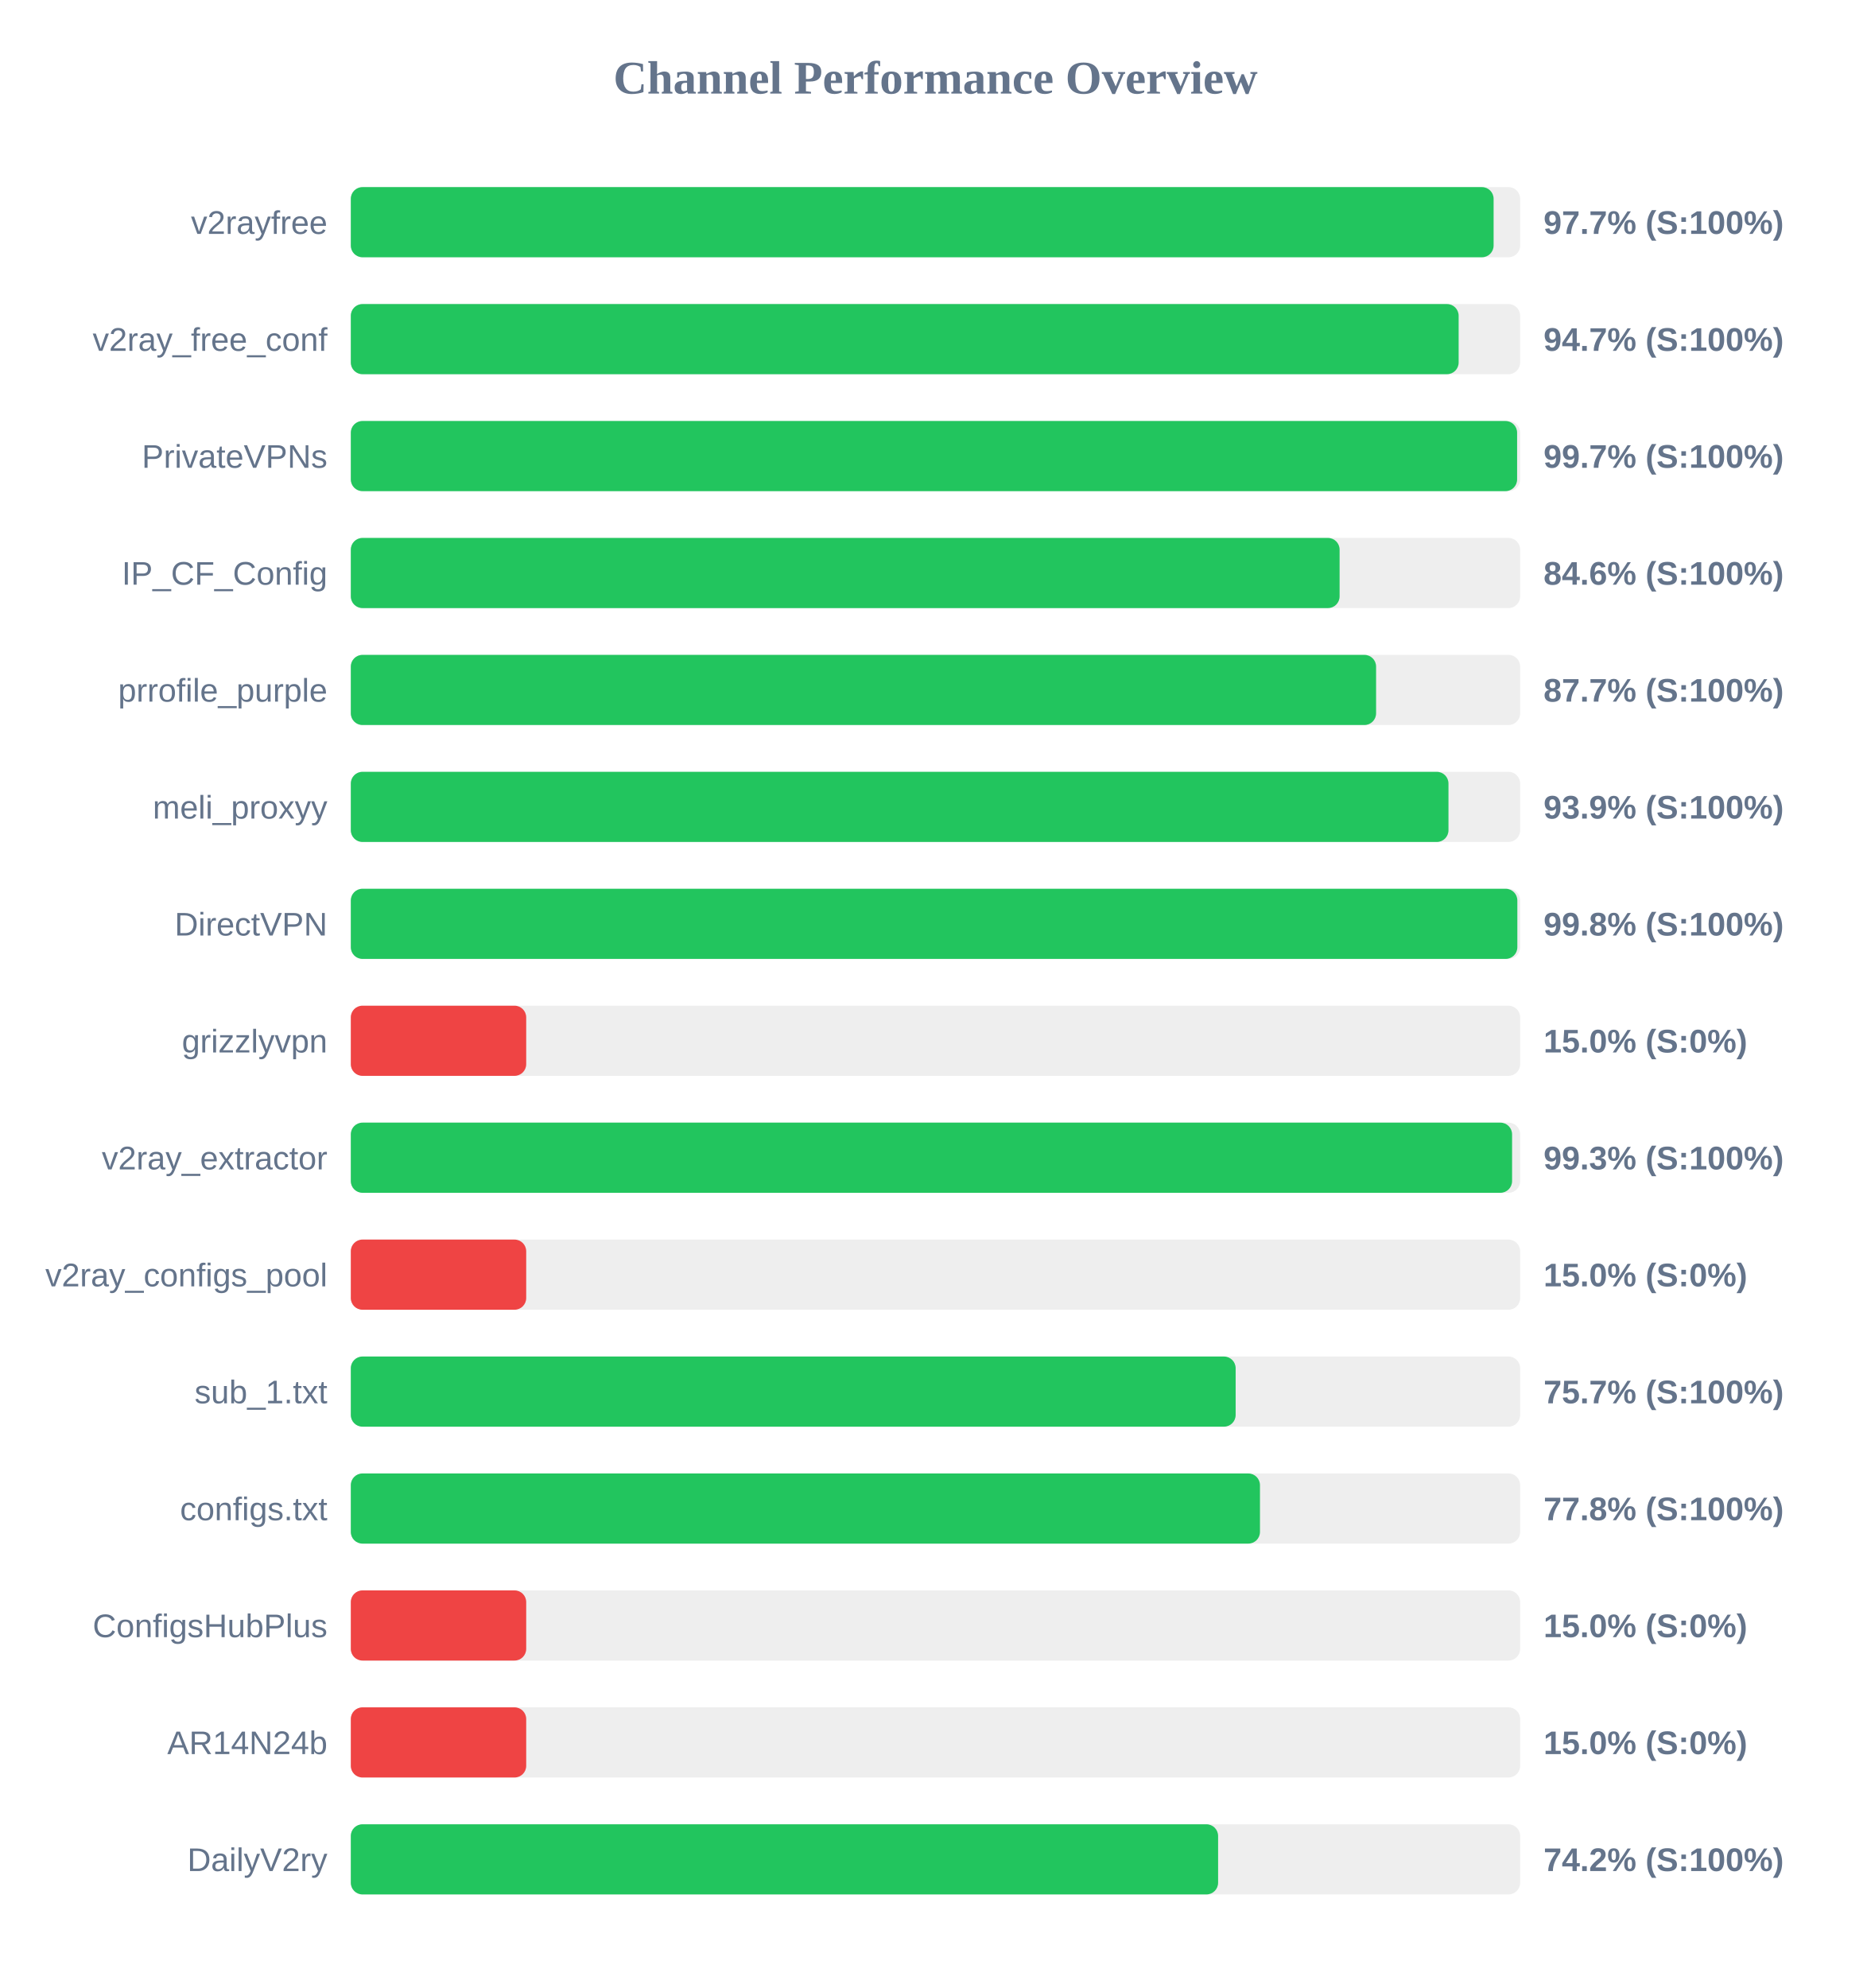
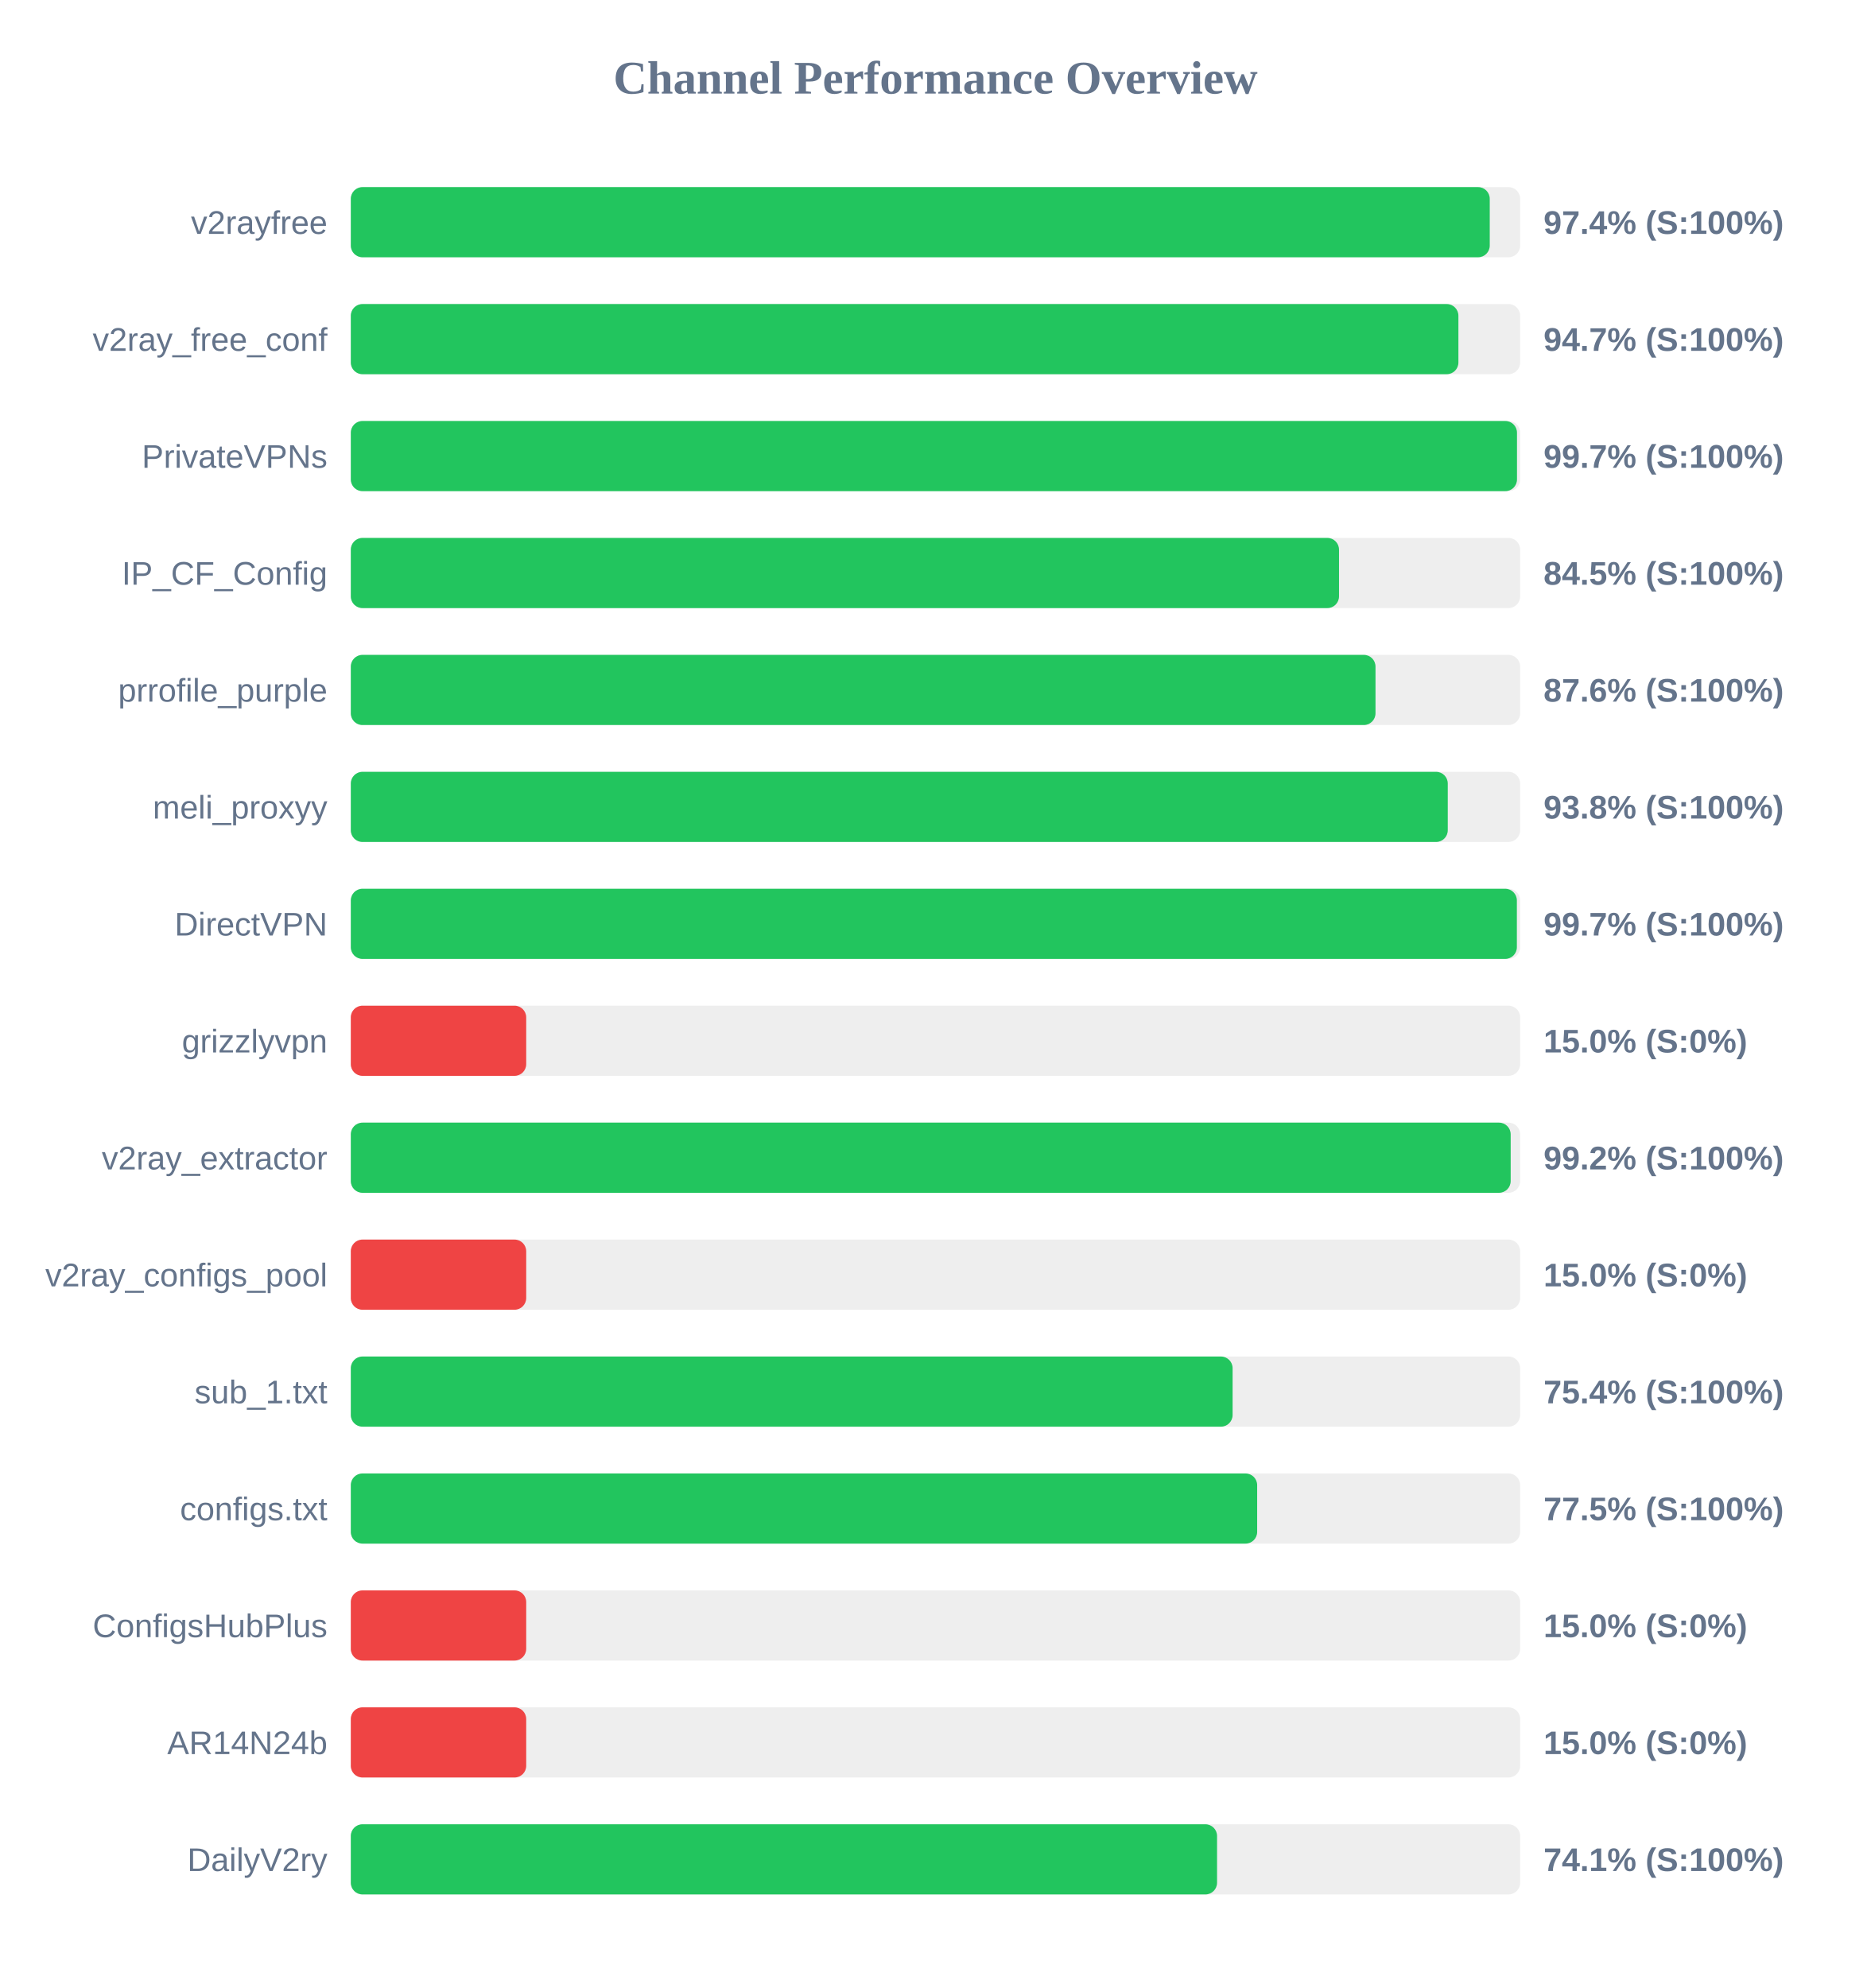
<svg xmlns="http://www.w3.org/2000/svg" width="800" height="850" version="1.1">
  <style>
        .row { font: 14px Arial; fill: #64748b; }
        .score { font: bold 14px Arial; fill: #64748b; }
    </style>
  <text x="400" y="40" text-anchor="middle" font-size="20px" font-weight="bold" fill="#64748b">Channel Performance Overview</text>
  <rect x="150" y="80" width="500" height="30" fill="#eee" rx="5" />
-   <rect x="150" y="80" width="488.65" height="30" fill="#22c55e" rx="5" />
+   <rect x="150" y="80" width="487.0" height="30" fill="#22c55e" rx="5" />
  <text x="140" y="100" text-anchor="end" class="row">v2rayfree</text>
-   <text x="660" y="100" text-anchor="start" class="score">97.7% (S:100%)</text>
+   <text x="660" y="100" text-anchor="start" class="score">97.4% (S:100%)</text>
  <rect x="150" y="130" width="500" height="30" fill="#eee" rx="5" />
-   <rect x="150" y="130" width="473.7" height="30" fill="#22c55e" rx="5" />
+   <rect x="150" y="130" width="473.6" height="30" fill="#22c55e" rx="5" />
  <text x="140" y="150" text-anchor="end" class="row">v2ray_free_conf</text>
  <text x="660" y="150" text-anchor="start" class="score">94.7% (S:100%)</text>
  <rect x="150" y="180" width="500" height="30" fill="#eee" rx="5" />
-   <rect x="150" y="180" width="498.7" height="30" fill="#22c55e" rx="5" />
+   <rect x="150" y="180" width="498.65" height="30" fill="#22c55e" rx="5" />
  <text x="140" y="200" text-anchor="end" class="row">PrivateVPNs</text>
  <text x="660" y="200" text-anchor="start" class="score">99.7% (S:100%)</text>
  <rect x="150" y="230" width="500" height="30" fill="#eee" rx="5" />
-   <rect x="150" y="230" width="422.8" height="30" fill="#22c55e" rx="5" />
+   <rect x="150" y="230" width="422.55" height="30" fill="#22c55e" rx="5" />
  <text x="140" y="250" text-anchor="end" class="row">IP_CF_Config</text>
-   <text x="660" y="250" text-anchor="start" class="score">84.6% (S:100%)</text>
+   <text x="660" y="250" text-anchor="start" class="score">84.5% (S:100%)</text>
  <rect x="150" y="280" width="500" height="30" fill="#eee" rx="5" />
-   <rect x="150" y="280" width="438.4" height="30" fill="#22c55e" rx="5" />
+   <rect x="150" y="280" width="438.15" height="30" fill="#22c55e" rx="5" />
  <text x="140" y="300" text-anchor="end" class="row">prrofile_purple</text>
-   <text x="660" y="300" text-anchor="start" class="score">87.7% (S:100%)</text>
+   <text x="660" y="300" text-anchor="start" class="score">87.6% (S:100%)</text>
  <rect x="150" y="330" width="500" height="30" fill="#eee" rx="5" />
-   <rect x="150" y="330" width="469.35" height="30" fill="#22c55e" rx="5" />
+   <rect x="150" y="330" width="469.05" height="30" fill="#22c55e" rx="5" />
  <text x="140" y="350" text-anchor="end" class="row">meli_proxyy</text>
-   <text x="660" y="350" text-anchor="start" class="score">93.9% (S:100%)</text>
+   <text x="660" y="350" text-anchor="start" class="score">93.8% (S:100%)</text>
  <rect x="150" y="380" width="500" height="30" fill="#eee" rx="5" />
-   <rect x="150" y="380" width="498.8" height="30" fill="#22c55e" rx="5" />
+   <rect x="150" y="380" width="498.6" height="30" fill="#22c55e" rx="5" />
  <text x="140" y="400" text-anchor="end" class="row">DirectVPN</text>
-   <text x="660" y="400" text-anchor="start" class="score">99.8% (S:100%)</text>
+   <text x="660" y="400" text-anchor="start" class="score">99.7% (S:100%)</text>
  <rect x="150" y="430" width="500" height="30" fill="#eee" rx="5" />
  <rect x="150" y="430" width="75.0" height="30" fill="#ef4444" rx="5" />
  <text x="140" y="450" text-anchor="end" class="row">grizzlyvpn</text>
  <text x="660" y="450" text-anchor="start" class="score">15.0% (S:0%)</text>
  <rect x="150" y="480" width="500" height="30" fill="#eee" rx="5" />
-   <rect x="150" y="480" width="496.55" height="30" fill="#22c55e" rx="5" />
+   <rect x="150" y="480" width="495.95" height="30" fill="#22c55e" rx="5" />
  <text x="140" y="500" text-anchor="end" class="row">v2ray_extractor</text>
-   <text x="660" y="500" text-anchor="start" class="score">99.3% (S:100%)</text>
+   <text x="660" y="500" text-anchor="start" class="score">99.2% (S:100%)</text>
  <rect x="150" y="530" width="500" height="30" fill="#eee" rx="5" />
  <rect x="150" y="530" width="75.0" height="30" fill="#ef4444" rx="5" />
  <text x="140" y="550" text-anchor="end" class="row">v2ray_configs_pool</text>
  <text x="660" y="550" text-anchor="start" class="score">15.0% (S:0%)</text>
  <rect x="150" y="580" width="500" height="30" fill="#eee" rx="5" />
-   <rect x="150" y="580" width="378.35" height="30" fill="#22c55e" rx="5" />
+   <rect x="150" y="580" width="377.05" height="30" fill="#22c55e" rx="5" />
  <text x="140" y="600" text-anchor="end" class="row">sub_1.txt</text>
-   <text x="660" y="600" text-anchor="start" class="score">75.7% (S:100%)</text>
+   <text x="660" y="600" text-anchor="start" class="score">75.4% (S:100%)</text>
  <rect x="150" y="630" width="500" height="30" fill="#eee" rx="5" />
-   <rect x="150" y="630" width="388.75" height="30" fill="#22c55e" rx="5" />
+   <rect x="150" y="630" width="387.55" height="30" fill="#22c55e" rx="5" />
  <text x="140" y="650" text-anchor="end" class="row">configs.txt</text>
-   <text x="660" y="650" text-anchor="start" class="score">77.8% (S:100%)</text>
+   <text x="660" y="650" text-anchor="start" class="score">77.5% (S:100%)</text>
  <rect x="150" y="680" width="500" height="30" fill="#eee" rx="5" />
  <rect x="150" y="680" width="75.0" height="30" fill="#ef4444" rx="5" />
  <text x="140" y="700" text-anchor="end" class="row">ConfigsHubPlus</text>
  <text x="660" y="700" text-anchor="start" class="score">15.0% (S:0%)</text>
  <rect x="150" y="730" width="500" height="30" fill="#eee" rx="5" />
  <rect x="150" y="730" width="75.0" height="30" fill="#ef4444" rx="5" />
  <text x="140" y="750" text-anchor="end" class="row">AR14N24b</text>
  <text x="660" y="750" text-anchor="start" class="score">15.0% (S:0%)</text>
  <rect x="150" y="780" width="500" height="30" fill="#eee" rx="5" />
-   <rect x="150" y="780" width="370.85" height="30" fill="#22c55e" rx="5" />
+   <rect x="150" y="780" width="370.4" height="30" fill="#22c55e" rx="5" />
  <text x="140" y="800" text-anchor="end" class="row">DailyV2ry</text>
-   <text x="660" y="800" text-anchor="start" class="score">74.2% (S:100%)</text>
+   <text x="660" y="800" text-anchor="start" class="score">74.1% (S:100%)</text>
</svg>
